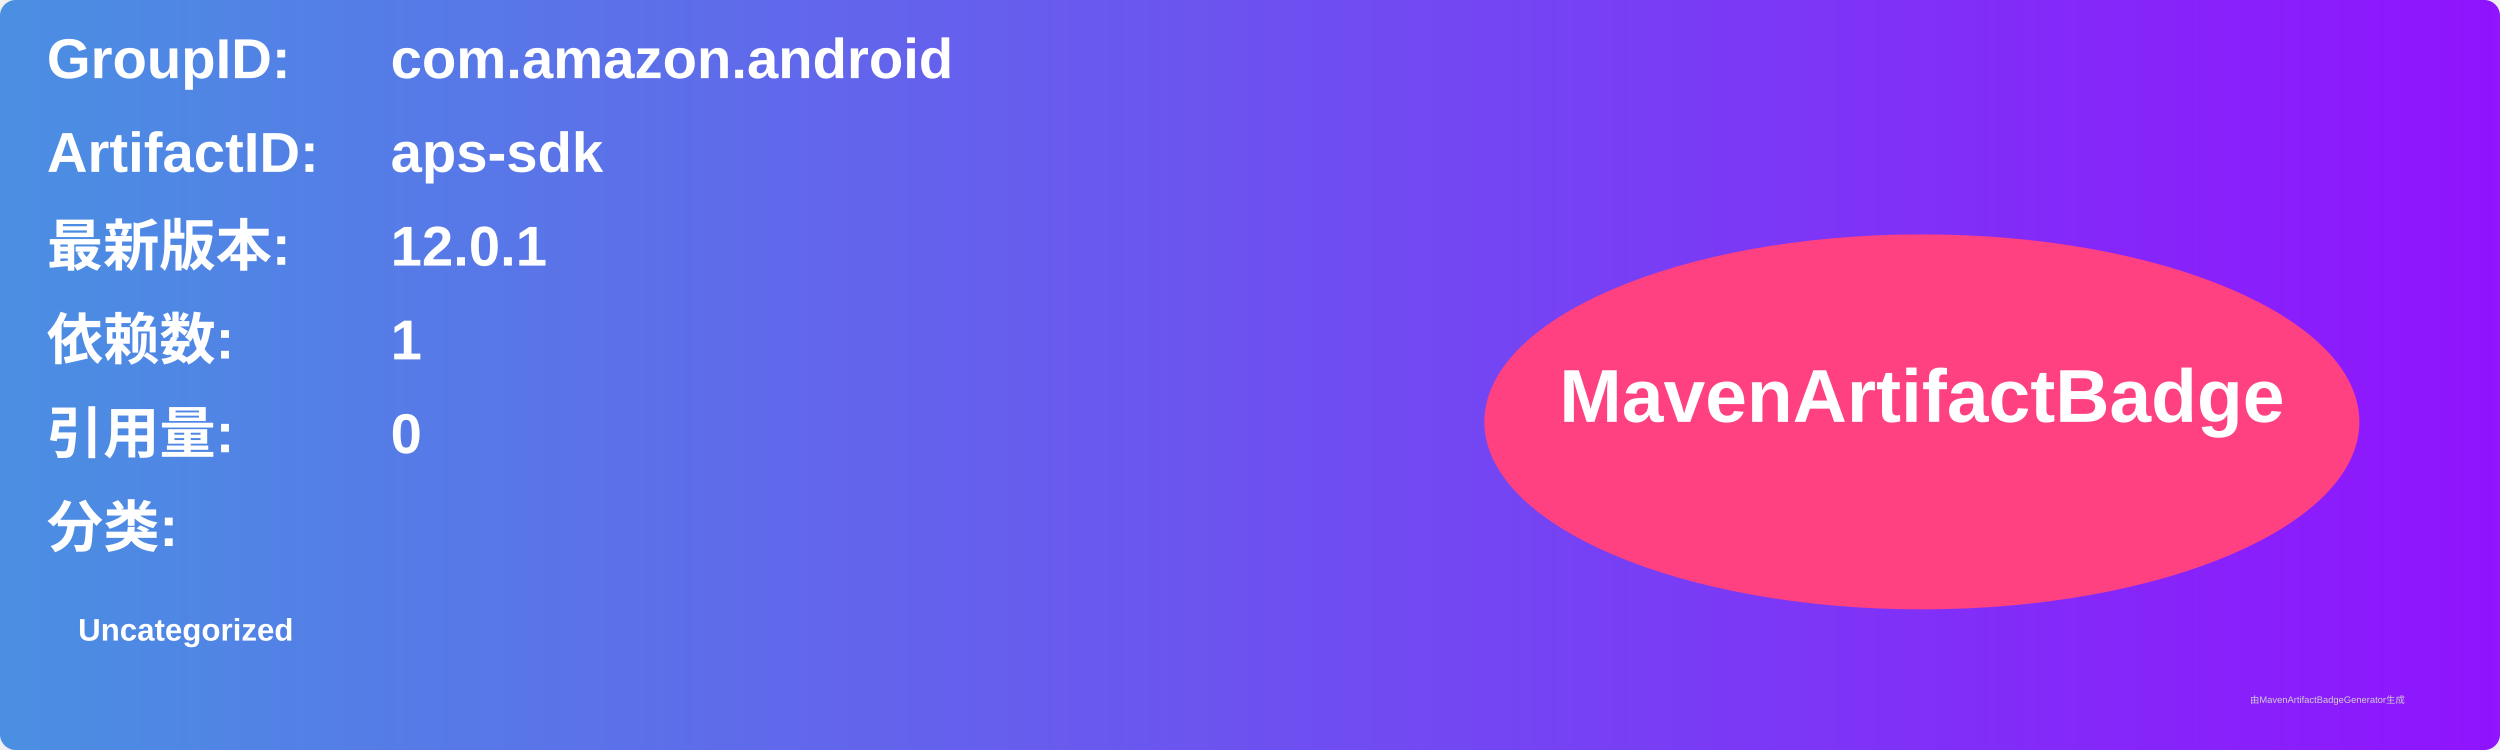
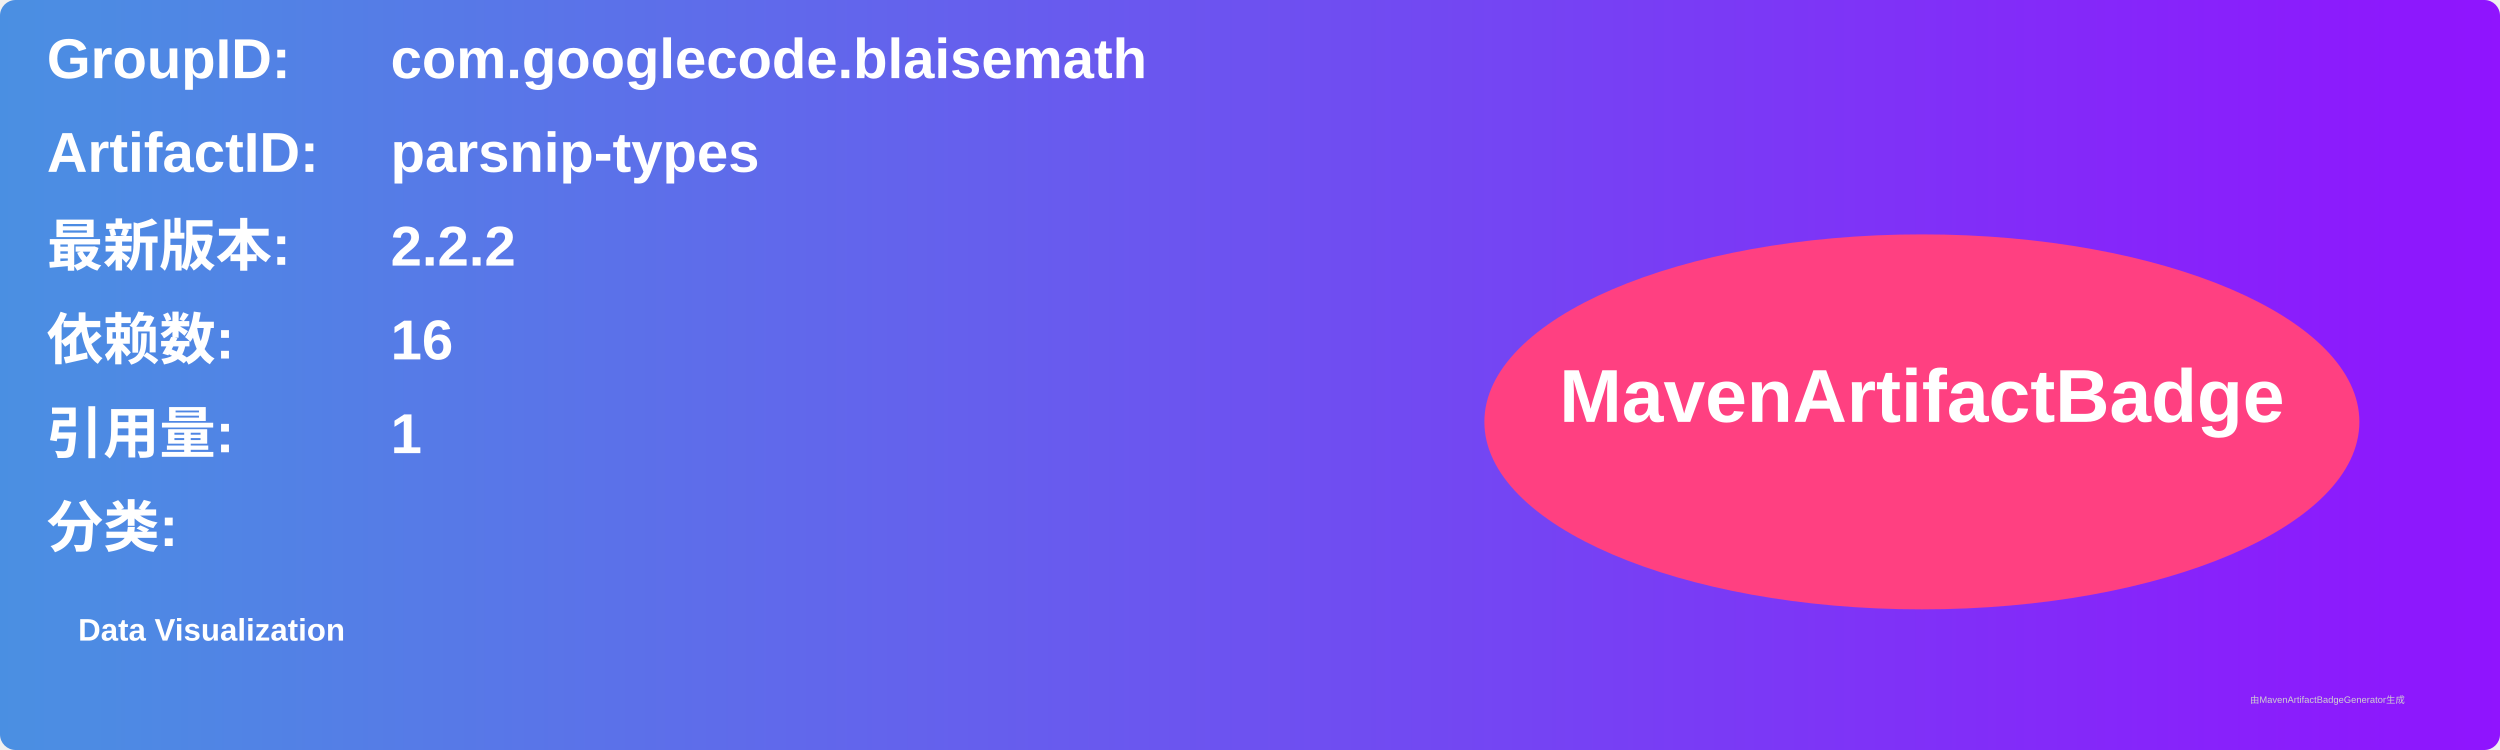
<svg xmlns="http://www.w3.org/2000/svg" width="800" height="240" viewBox="0 0 800 240">
  <linearGradient id="grad" x1="0%" y1="0%" x2="100%" y2="0%">
    <stop offset="0%" stop-color="#4a90e2" />
    <stop offset="100%" stop-color="#9013fe" />
  </linearGradient>
  <rect width="100%" height="100%" rx="5" ry="5" fill="url(#grad)" />
  <g transform="translate(15, 15)">
    <text x="0" y="10" font-family="Arial" font-size="18" fill="white" font-weight="bold" width="260">GroupID:</text>
-     <text x="110" y="10" font-family="Arial" font-size="18" fill="white" font-weight="bold" width="460">com.amazon.android</text>
+     <text x="110" y="10" font-family="Arial" font-size="18" fill="white" font-weight="bold" width="460">com.googlecode.blaisemath</text>
    <text x="0" y="40" font-family="Arial" font-size="18" fill="white" font-weight="bold" width="260">ArtifactID:</text>
-     <text x="110" y="40" font-family="Arial" font-size="18" fill="white" font-weight="bold" width="460">aps-sdk</text>
+     <text x="110" y="40" font-family="Arial" font-size="18" fill="white" font-weight="bold" width="460">parsnip-types</text>
    <text x="0" y="70" font-family="Arial" font-size="18" fill="white" font-weight="bold">最新版本:</text>
    <text x="110" y="70" font-family="Arial" font-size="18" fill="white" font-weight="bold">
-       <tspan font-weight="bold">12.0.1</tspan>
+       <tspan font-weight="bold">2.2.2</tspan>
    </text>
    <text x="0" y="100" font-family="Arial" font-size="18" fill="white" font-weight="bold">依赖数: </text>
    <text x="110" y="100" font-family="Arial" font-size="18" fill="white">
-       <tspan font-weight="bold">1</tspan>
+       <tspan font-weight="bold">16</tspan>
    </text>
    <text x="0" y="130" font-family="Arial" font-size="18" fill="white" font-weight="bold">引用量: </text>
    <text x="110" y="130" font-family="Arial" font-size="18" fill="white">
-       <tspan font-weight="bold">0</tspan>
+       <tspan font-weight="bold">1</tspan>
    </text>
    <text x="0" y="160" font-family="Arial" font-size="18" fill="white" font-weight="bold">分类:</text>
    <text x="10" y="190" font-family="Arial" font-size="10" fill="white">
-       <tspan font-weight="bold">Uncategorized</tspan>
+       <tspan font-weight="bold">Data Visualization</tspan>
    </text>
    <ellipse cx="600" cy="120" rx="140" ry="60" fill="#ff4081" />
    <text x="600" y="120" text-anchor="middle" font-family="Arial" font-size="24" fill="white" font-weight="bold">MavenArtifactBadge</text>
  </g>
  <text x="720" y="225" font-family="Arial" font-size="3" fill="#d0d0d0">由MavenArtifactBadgeGenerator生成</text>
</svg>
